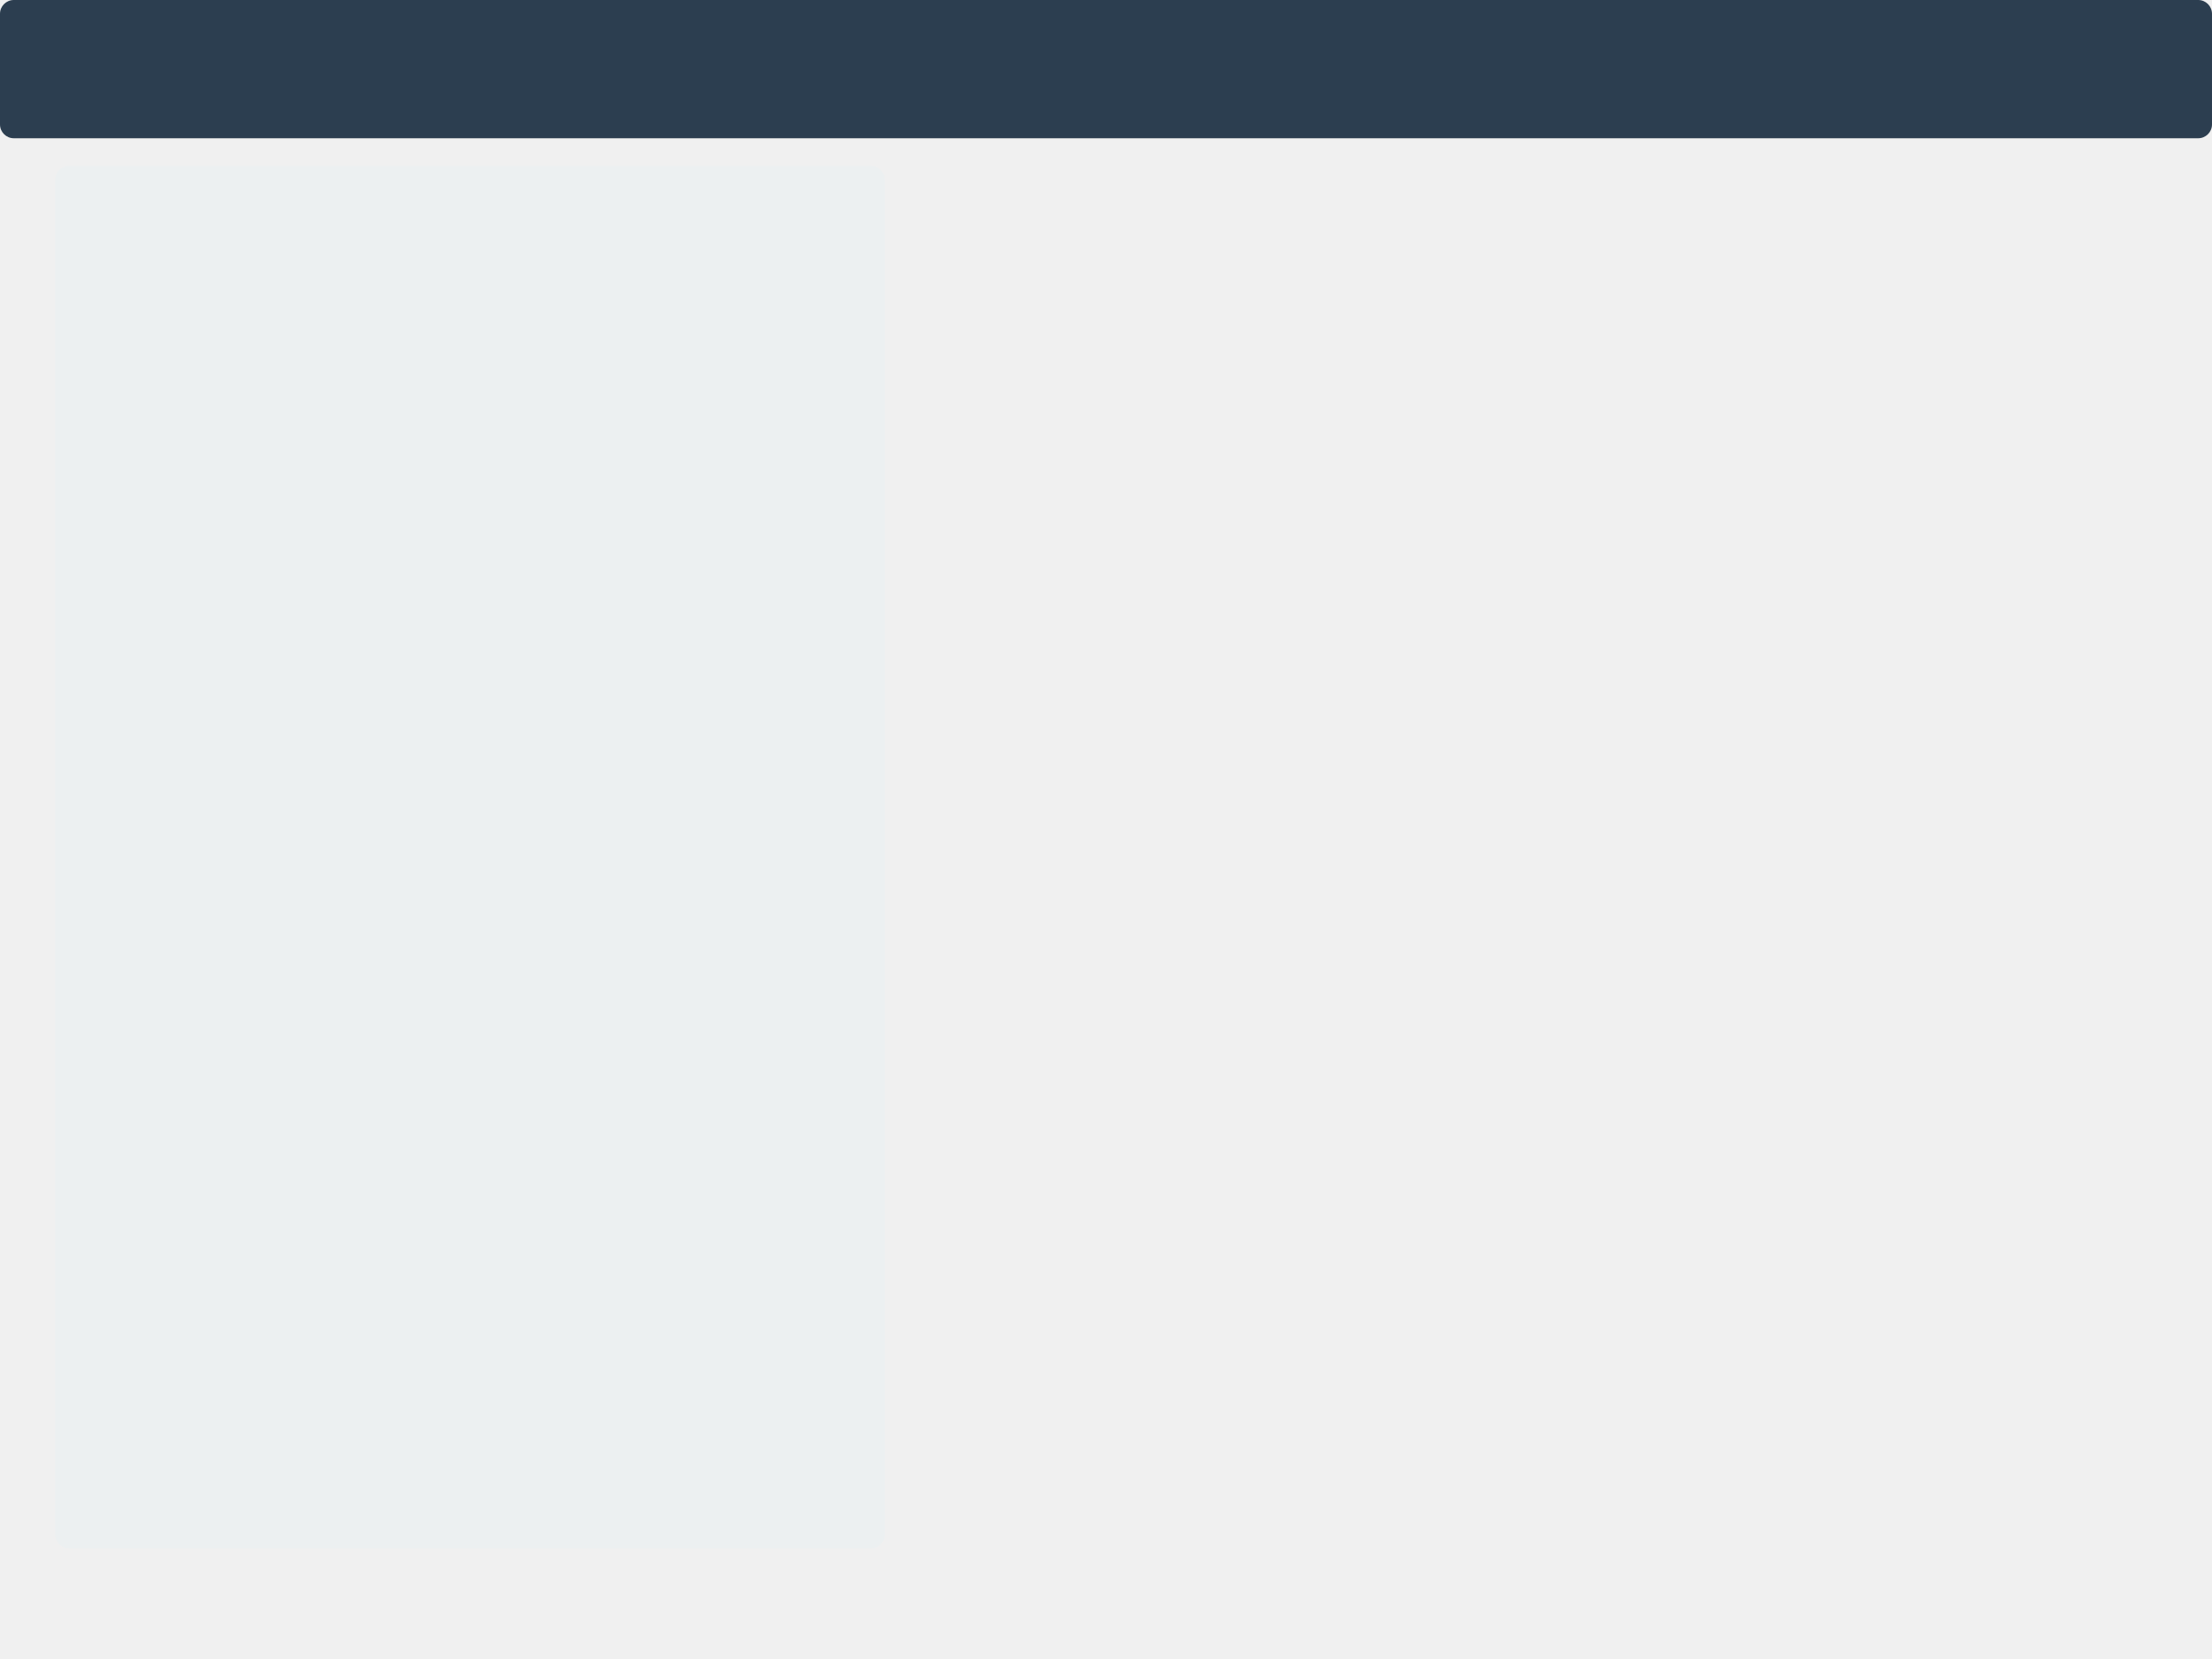
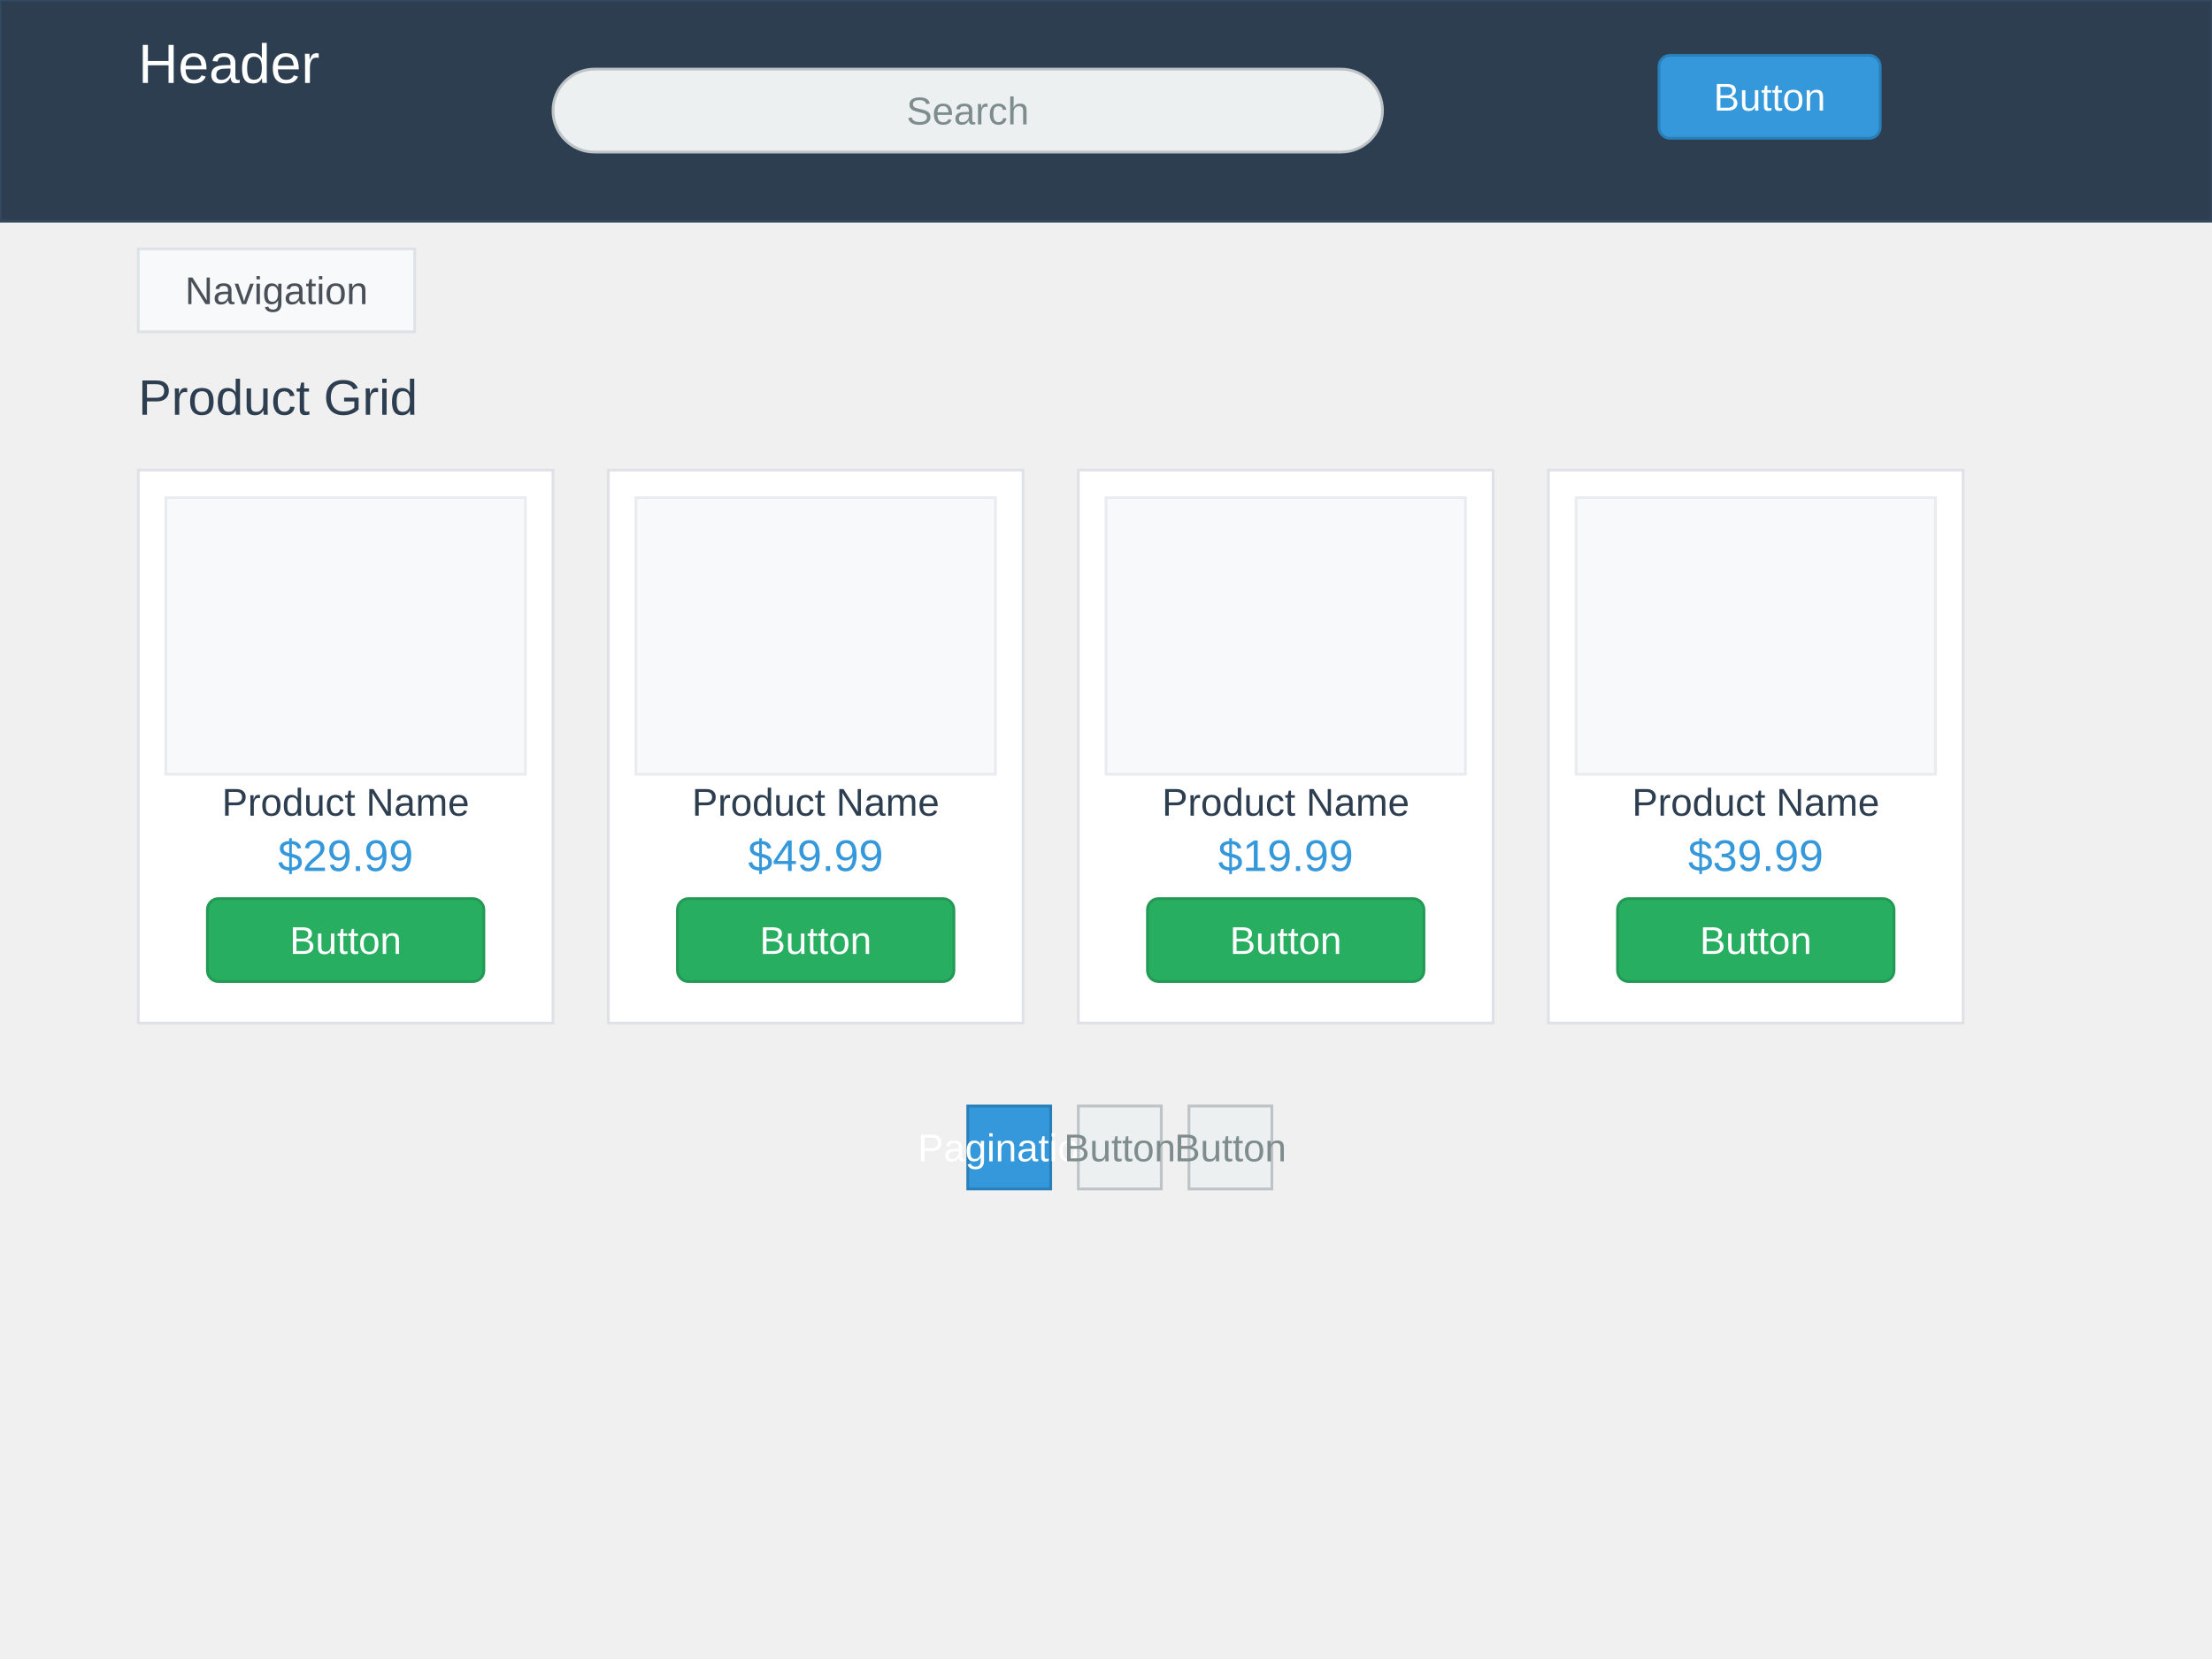
- <svg width="800" height="600">
-   <rect x="0" y="0" width="800" height="50" fill="#2c3e50" rx="5">
-     <text x="15" y="25" font-size="24" font-family="Arial" fill="#ecf0f1">Product Details</text>
-   </rect>
-   <g transform="translate(20,60)">
-     <rect x="0" y="0" width="300" height="500" fill="#ecf0f1" rx="5">
-       <text x="10" y="30" font-size="18" font-family="Arial" fill="#3498db">Product Name: Placeholder</text>
-       <text x="10" y="60" font-size="16" font-family="Arial" fill="#95a5a6">Description: This is a placeholder description.</text>
-       <rect x="10" y="140" width="280" height="20" fill="#3498db" rx="2">
-         <text x="15" y="18" font-size="14" font-family="Arial" fill="#ecf0f1">Add to Cart</text>
-       </rect>
-     </rect>
-   </g>
+ <svg xmlns="http://www.w3.org/2000/svg" width="800" height="600">
+   <rect x="0" y="0" width="800" height="80" fill="#2c3e50" stroke="#34495e" stroke-width="1" />
+   <text x="50" y="30" font-family="Arial, sans-serif" font-size="20" fill="white">Header</text>
+   <rect x="600" y="20" width="80" height="30" fill="#3498db" stroke="#2980b9" stroke-width="1" rx="4" />
+   <text x="640" y="40" font-family="Arial, sans-serif" font-size="14" text-anchor="middle" fill="white">Button</text>
+   <rect x="200" y="25" width="300" height="30" fill="#ecf0f1" stroke="#bdc3c7" stroke-width="1" rx="15" />
+   <text x="350" y="45" font-family="Arial, sans-serif" font-size="14" text-anchor="middle" fill="#7f8c8d">Search</text>
+   <rect x="50" y="90" width="100" height="30" fill="#f8f9fa" stroke="#dee2e6" stroke-width="1" />
+   <text x="100" y="110" font-family="Arial, sans-serif" font-size="14" text-anchor="middle" fill="#495057">Navigation</text>
+   <text x="50" y="150" font-family="Arial, sans-serif" font-size="18" fill="#2c3e50">Product Grid</text>
+   <rect x="50" y="170" width="150" height="200" fill="#ffffff" stroke="#dee2e6" stroke-width="1" />
+   <rect x="60" y="180" width="130" height="100" fill="#f8f9fa" stroke="#e9ecef" stroke-width="1" />
+   <text x="125" y="295" font-family="Arial, sans-serif" font-size="14" text-anchor="middle" fill="#2c3e50">Product Name</text>
+   <text x="125" y="315" font-family="Arial, sans-serif" font-size="16" text-anchor="middle" fill="#3498db">$29.99</text>
+   <rect x="75" y="325" width="100" height="30" fill="#27ae60" stroke="#229954" stroke-width="1" rx="4" />
+   <text x="125" y="345" font-family="Arial, sans-serif" font-size="14" text-anchor="middle" fill="white">Button</text>
+   <rect x="220" y="170" width="150" height="200" fill="#ffffff" stroke="#dee2e6" stroke-width="1" />
+   <rect x="230" y="180" width="130" height="100" fill="#f8f9fa" stroke="#e9ecef" stroke-width="1" />
+   <text x="295" y="295" font-family="Arial, sans-serif" font-size="14" text-anchor="middle" fill="#2c3e50">Product Name</text>
+   <text x="295" y="315" font-family="Arial, sans-serif" font-size="16" text-anchor="middle" fill="#3498db">$49.99</text>
+   <rect x="245" y="325" width="100" height="30" fill="#27ae60" stroke="#229954" stroke-width="1" rx="4" />
+   <text x="295" y="345" font-family="Arial, sans-serif" font-size="14" text-anchor="middle" fill="white">Button</text>
+   <rect x="390" y="170" width="150" height="200" fill="#ffffff" stroke="#dee2e6" stroke-width="1" />
+   <rect x="400" y="180" width="130" height="100" fill="#f8f9fa" stroke="#e9ecef" stroke-width="1" />
+   <text x="465" y="295" font-family="Arial, sans-serif" font-size="14" text-anchor="middle" fill="#2c3e50">Product Name</text>
+   <text x="465" y="315" font-family="Arial, sans-serif" font-size="16" text-anchor="middle" fill="#3498db">$19.99</text>
+   <rect x="415" y="325" width="100" height="30" fill="#27ae60" stroke="#229954" stroke-width="1" rx="4" />
+   <text x="465" y="345" font-family="Arial, sans-serif" font-size="14" text-anchor="middle" fill="white">Button</text>
+   <rect x="560" y="170" width="150" height="200" fill="#ffffff" stroke="#dee2e6" stroke-width="1" />
+   <rect x="570" y="180" width="130" height="100" fill="#f8f9fa" stroke="#e9ecef" stroke-width="1" />
+   <text x="635" y="295" font-family="Arial, sans-serif" font-size="14" text-anchor="middle" fill="#2c3e50">Product Name</text>
+   <text x="635" y="315" font-family="Arial, sans-serif" font-size="16" text-anchor="middle" fill="#3498db">$39.99</text>
+   <rect x="585" y="325" width="100" height="30" fill="#27ae60" stroke="#229954" stroke-width="1" rx="4" />
+   <text x="635" y="345" font-family="Arial, sans-serif" font-size="14" text-anchor="middle" fill="white">Button</text>
+   <rect x="350" y="400" width="30" height="30" fill="#3498db" stroke="#2980b9" stroke-width="1" />
+   <text x="365" y="420" font-family="Arial, sans-serif" font-size="14" text-anchor="middle" fill="white">Pagination</text>
+   <rect x="390" y="400" width="30" height="30" fill="#ecf0f1" stroke="#bdc3c7" stroke-width="1" />
+   <text x="405" y="420" font-family="Arial, sans-serif" font-size="14" text-anchor="middle" fill="#7f8c8d">Button</text>
+   <rect x="430" y="400" width="30" height="30" fill="#ecf0f1" stroke="#bdc3c7" stroke-width="1" />
+   <text x="445" y="420" font-family="Arial, sans-serif" font-size="14" text-anchor="middle" fill="#7f8c8d">Button</text>
</svg>
